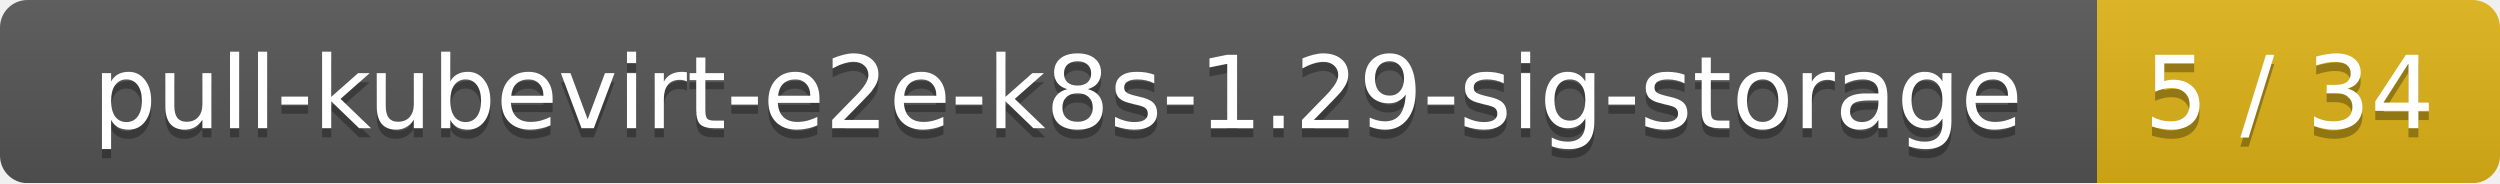
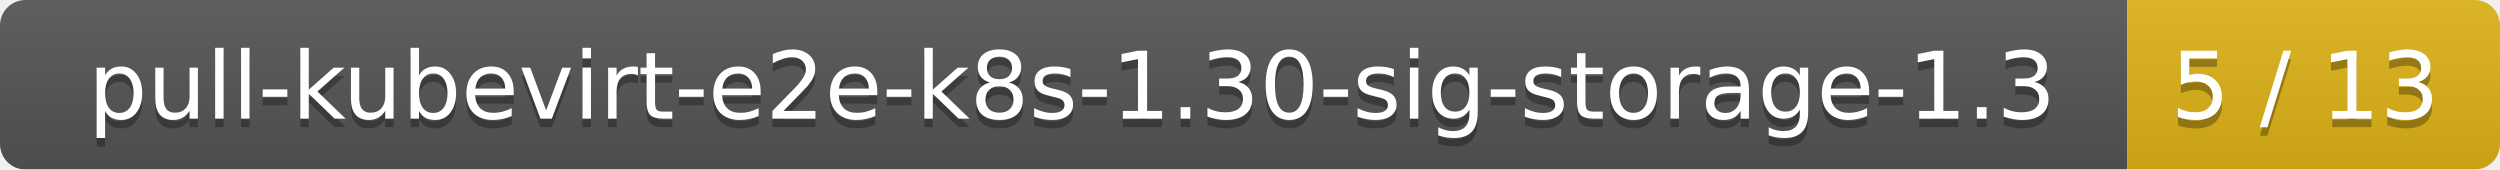
- <svg xmlns="http://www.w3.org/2000/svg" width="273" height="20">
+ <svg xmlns="http://www.w3.org/2000/svg" width="295" height="20">
  <linearGradient id="smooth" x2="0" y2="100%">
    <stop offset="0" stop-color="#bbb" stop-opacity=".1" />
    <stop offset="1" stop-opacity=".1" />
  </linearGradient>
  <mask id="round">
-     <rect width="273" height="20" rx="3" fill="#fff" />
+     <rect width="295" height="20" rx="3" fill="#fff" />
  </mask>
  <g mask="url(#round)">
-     <rect width="229" height="20" fill="#555" />
-     <rect x="229" width="44" height="20" fill="#dfb317" />
-     <rect width="273" height="20" fill="url(#smooth)" />
+     <rect width="251" height="20" fill="#555" />
+     <rect x="251" width="44" height="20" fill="#dfb317" />
+     <rect width="295" height="20" fill="url(#smooth)" />
  </g>
  <g fill="#fff" text-anchor="middle" font-family="DejaVu Sans,Verdana,Geneva,sans-serif" font-size="11">
-     <text x="115.5" y="15" fill="#010101" fill-opacity=".3">pull-kubevirt-e2e-k8s-1.29-sig-storage</text>
-     <text x="115.5" y="14">pull-kubevirt-e2e-k8s-1.29-sig-storage</text>
-     <text x="250" y="15" fill="#010101" fill-opacity=".3">5 / 34</text>
-     <text x="250" y="14">5 / 34</text>
+     <text x="126.5" y="15" fill="#010101" fill-opacity=".3">pull-kubevirt-e2e-k8s-1.30-sig-storage-1.3</text>
+     <text x="126.5" y="14">pull-kubevirt-e2e-k8s-1.30-sig-storage-1.3</text>
+     <text x="272" y="15" fill="#010101" fill-opacity=".3">5 / 13</text>
+     <text x="272" y="14">5 / 13</text>
  </g>
</svg>
